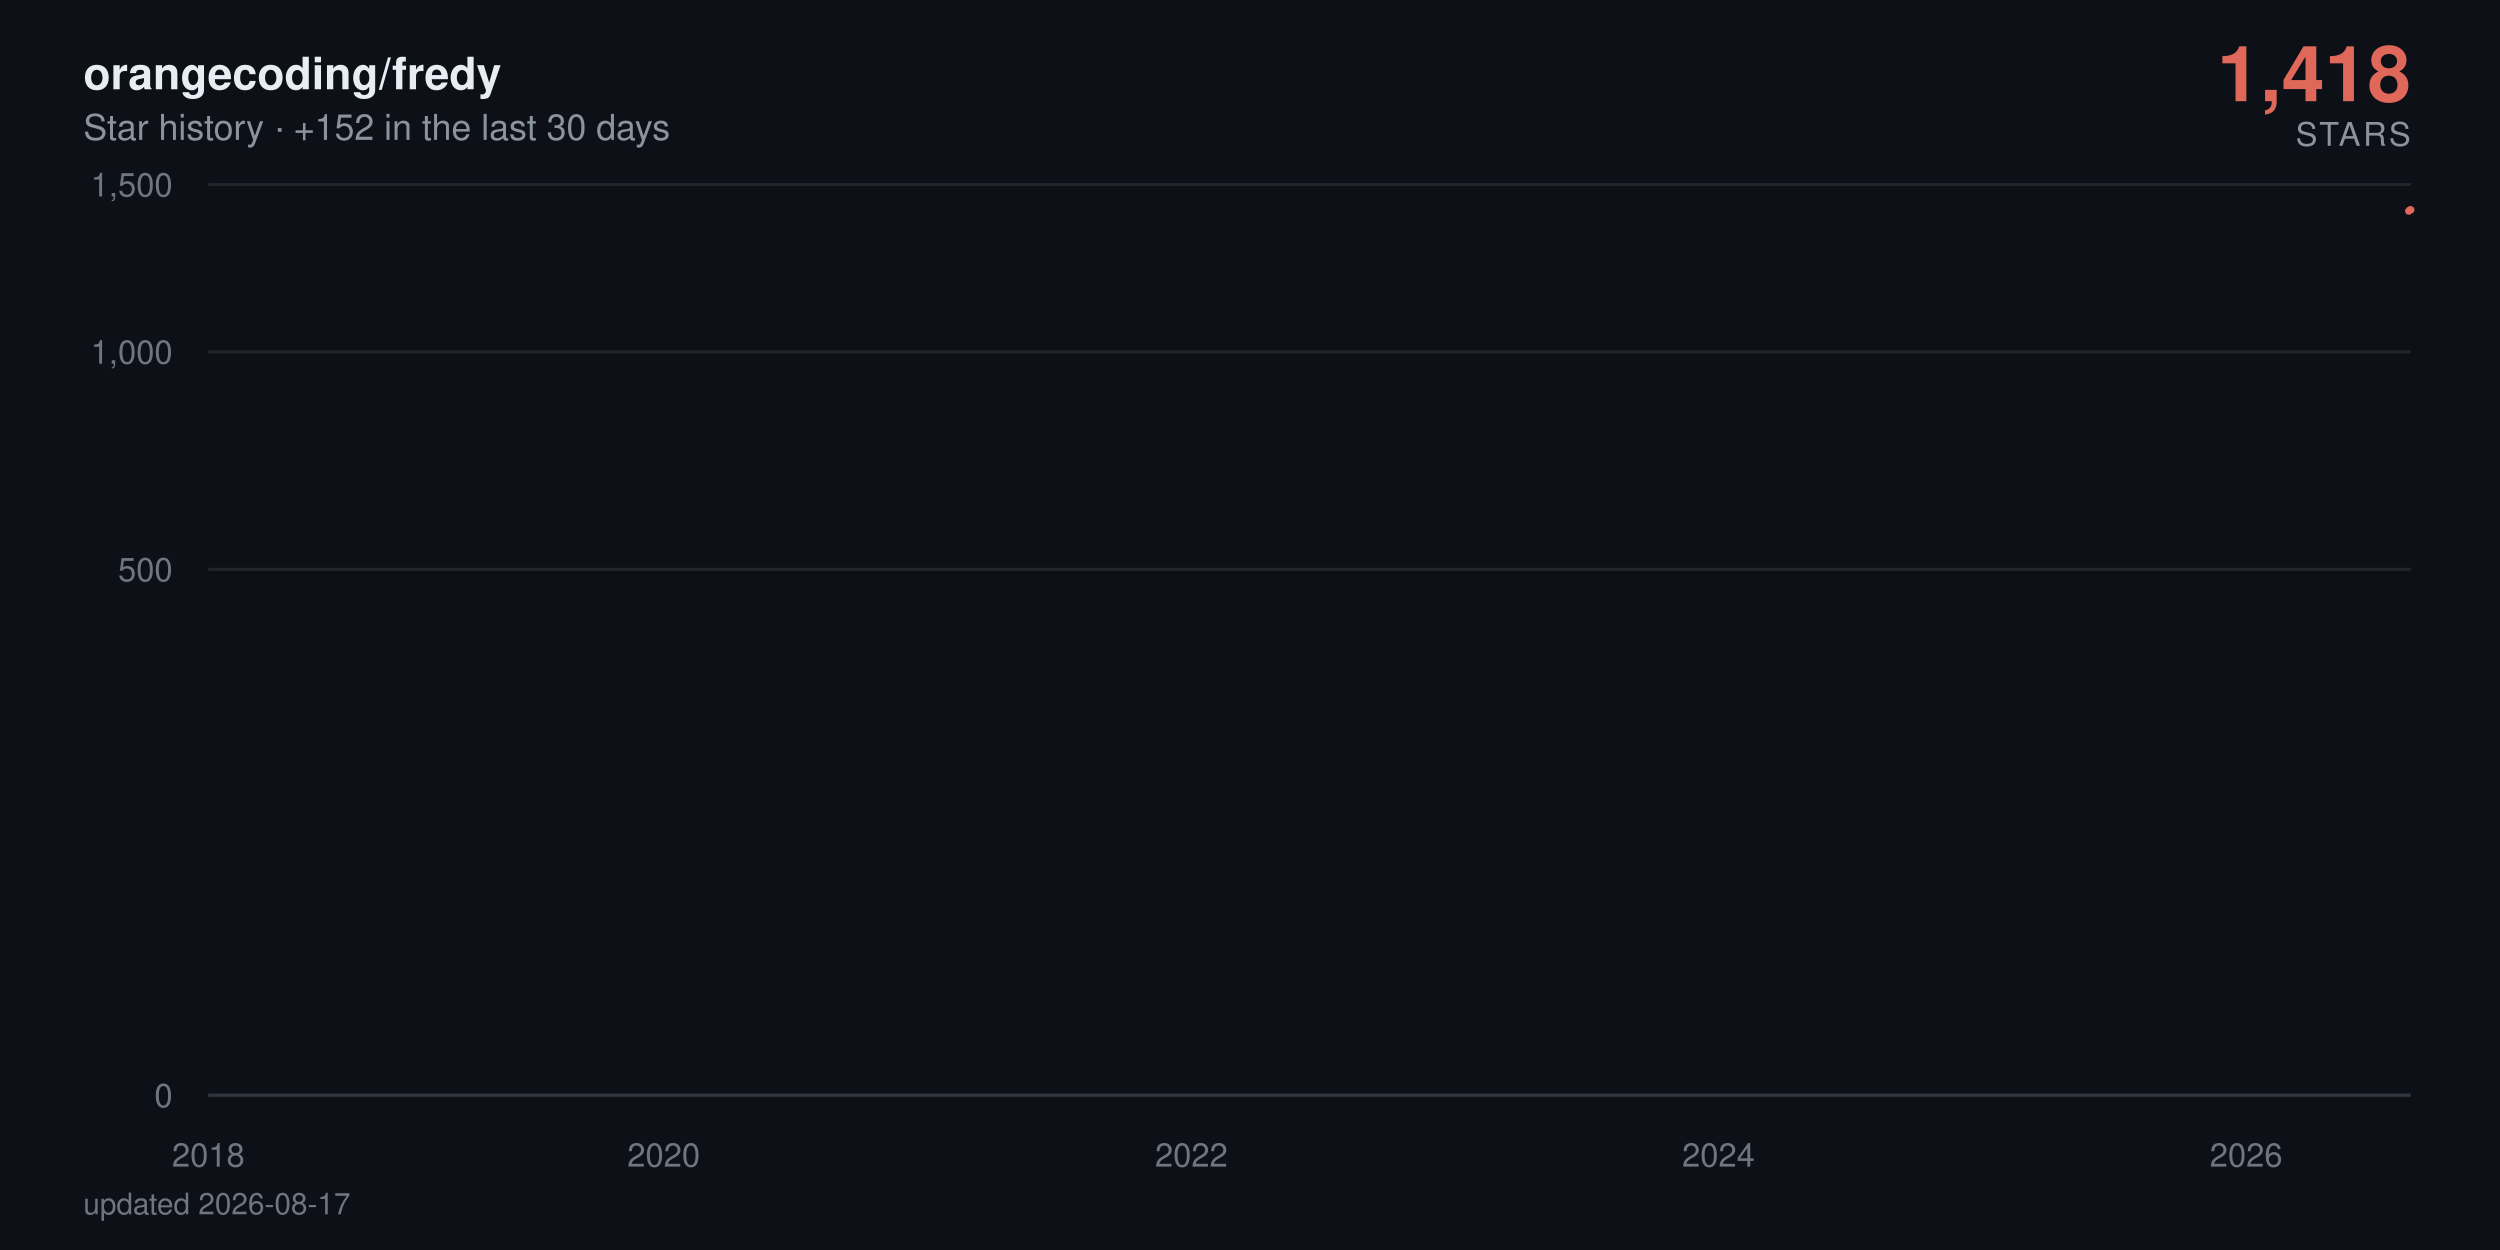
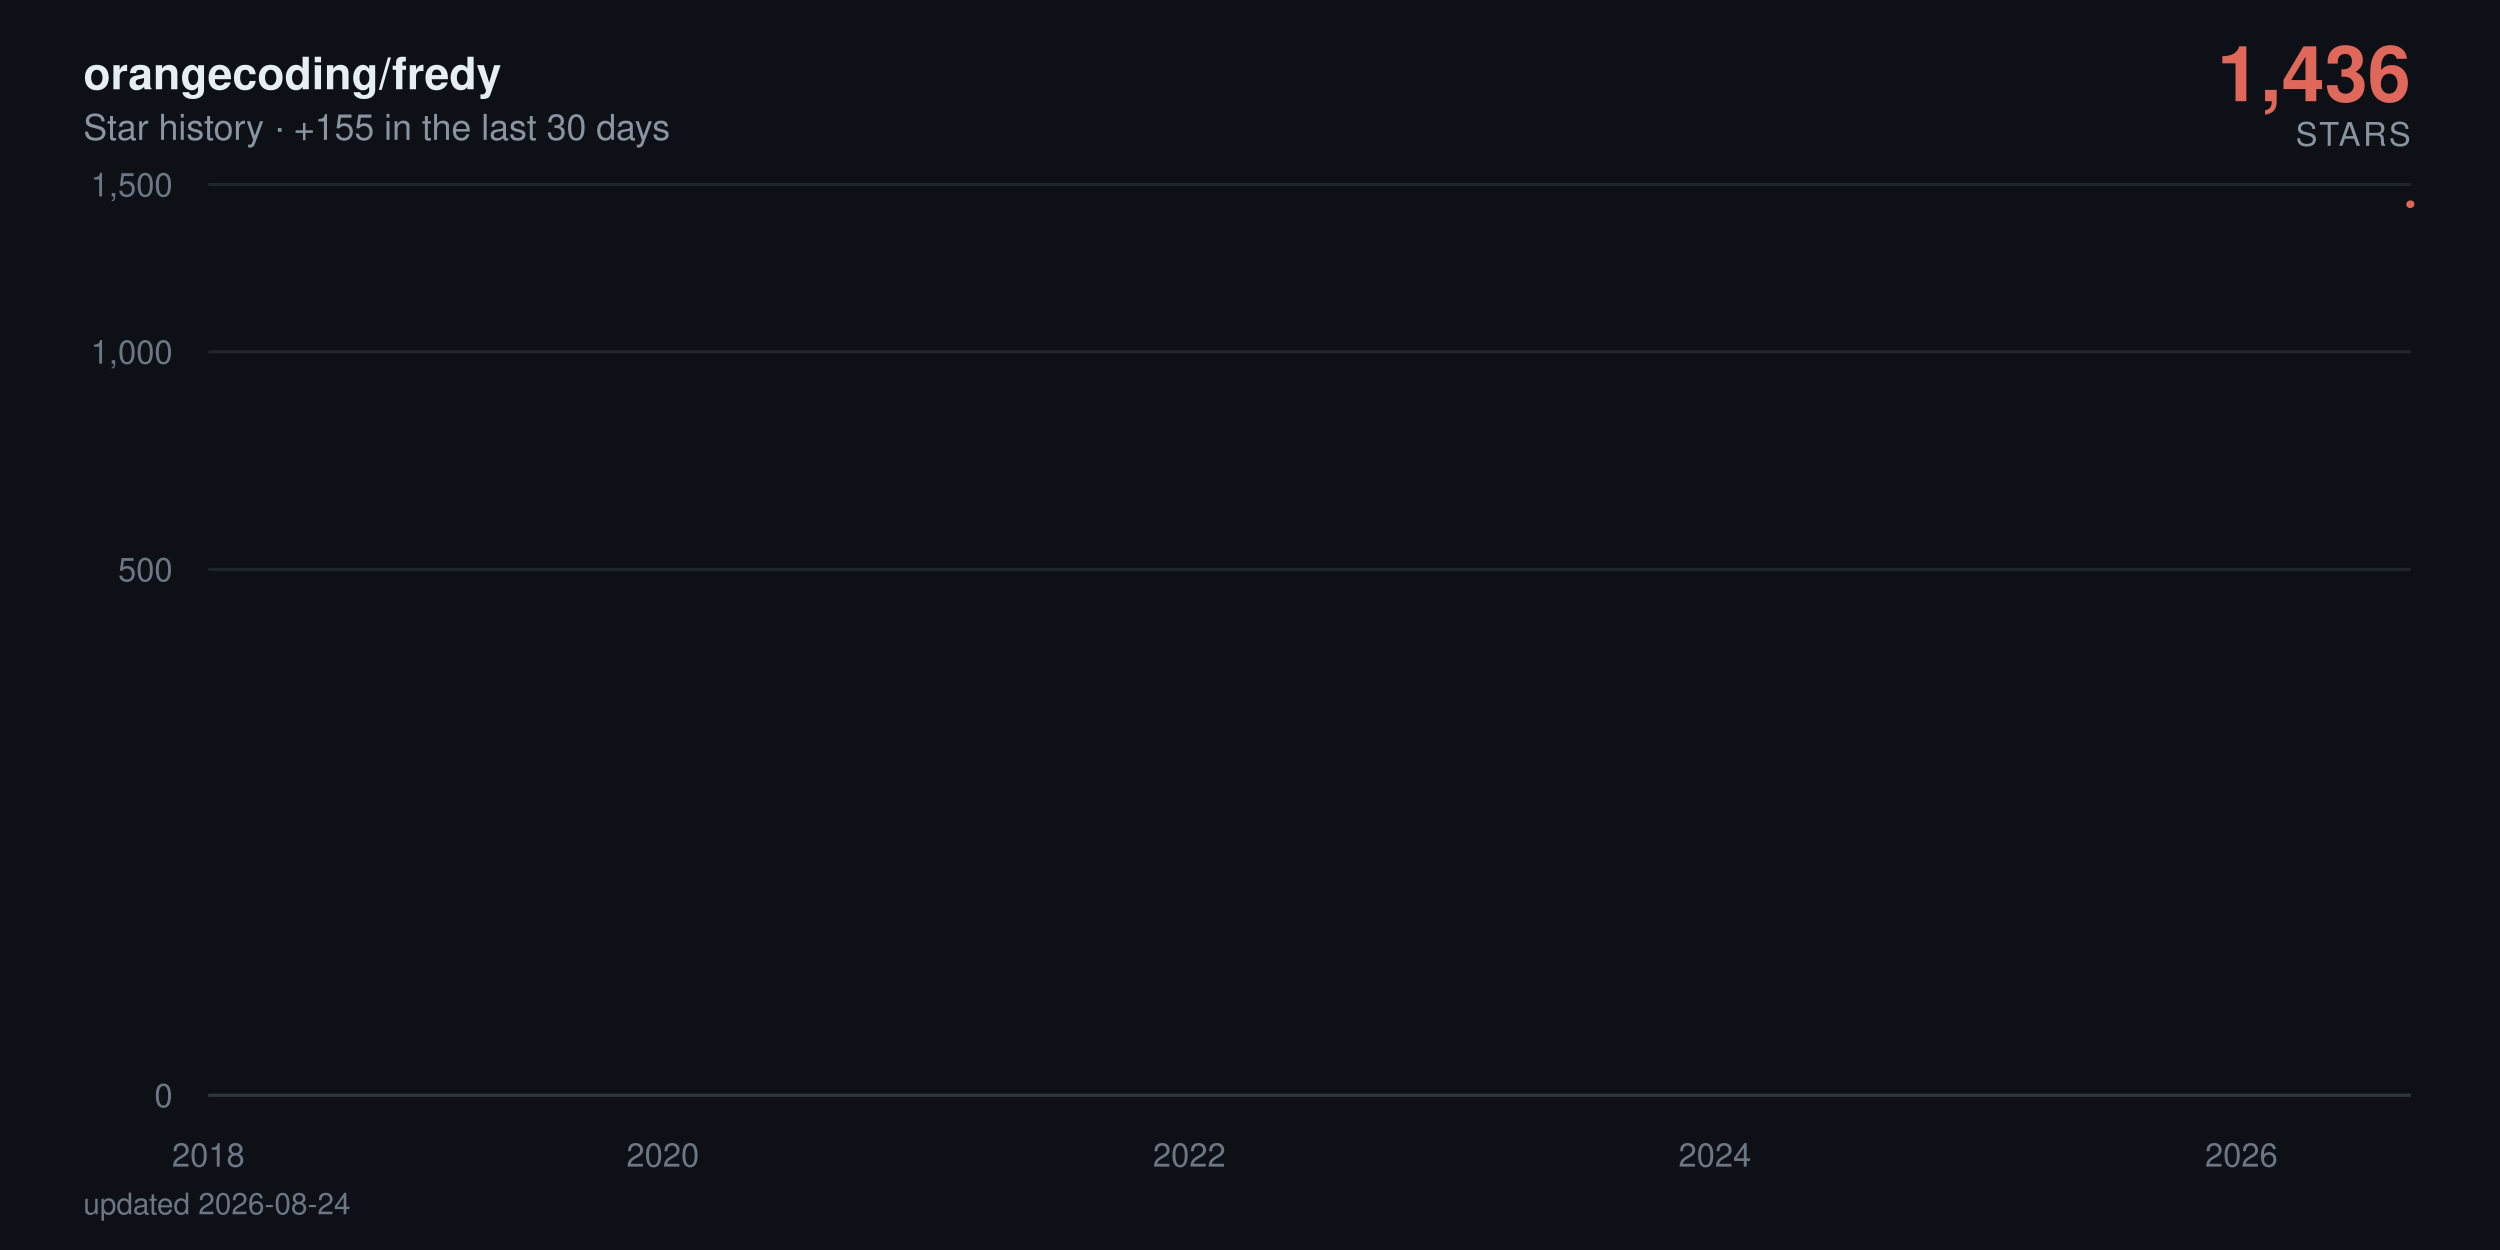
- <svg xmlns="http://www.w3.org/2000/svg" viewBox="0 0 840 420" width="840" height="420" role="img" aria-label="orangecoding/fredy star history: 1,418 stars">
+ <svg xmlns="http://www.w3.org/2000/svg" viewBox="0 0 840 420" width="840" height="420" role="img" aria-label="orangecoding/fredy star history: 1,436 stars">
  <defs>
    <linearGradient id="area" x1="0" y1="0" x2="0" y2="1">
      <stop offset="0%" stop-color="#e0685a" stop-opacity="0.38" />
      <stop offset="100%" stop-color="#e0685a" stop-opacity="0" />
    </linearGradient>
  </defs>
  <style>
    text { font-family: -apple-system, BlinkMacSystemFont, 'Segoe UI', Helvetica, Arial, sans-serif; }
    .tick { fill: #6e7681; font-size: 11px; }
    .title { fill: #e6edf3; font-size: 15px; font-weight: 600; }
    .subtitle { fill: #8b949e; font-size: 12px; }
    .total { fill: #e0685a; font-size: 26px; font-weight: 700; }
    .total-label { fill: #8b949e; font-size: 11px; letter-spacing: 0.08em; }
    .milestone-label { fill: #8b949e; font-size: 10px; font-weight: 600; }
    .footer { fill: #6e7681; font-size: 10px; }

-     .line { stroke-dasharray: 893; stroke-dashoffset: 893; animation: draw 2.4s cubic-bezier(0.22, 0.61, 0.36, 1) forwards; }
+     .line { stroke-dasharray: 894; stroke-dashoffset: 894; animation: draw 2.4s cubic-bezier(0.22, 0.61, 0.36, 1) forwards; }
    .fill { opacity: 0; animation: appear 1.4s ease-out 0.9s forwards; }
    .milestone { opacity: 0; animation: appear 0.6s ease-out 1.9s forwards; }
    .end { opacity: 0; animation: appear 0.5s ease-out 2.3s forwards; }
-     .halo { transform-origin: 810px 70.5px; animation: pulse 2.8s ease-in-out 2.8s infinite; }
+     .halo { transform-origin: 810px 68.6px; animation: pulse 2.8s ease-in-out 2.8s infinite; }

    @keyframes draw { to { stroke-dashoffset: 0; } }
    @keyframes appear { to { opacity: 1; } }
    @keyframes pulse { 0%, 100% { transform: scale(1); opacity: 0.22; } 50% { transform: scale(1.5); opacity: 0.05; } }

    @media (prefers-reduced-motion: reduce) {
      .line { stroke-dashoffset: 0; animation: none; }
      .fill, .milestone, .end { opacity: 1; animation: none; }
      .halo { animation: none; }
    }
  </style>
  <rect width="840" height="420" fill="#0d1117" />
  <text x="28" y="30" class="title">orangecoding/fredy</text>
-   <text x="28" y="47" class="subtitle">Star history · +152 in the last 30 days</text>
-   <text x="810" y="34" text-anchor="end" class="total">1,418</text>
+   <text x="28" y="47" class="subtitle">Star history · +155 in the last 30 days</text>
+   <text x="810" y="34" text-anchor="end" class="total">1,436</text>
  <text x="810" y="49" text-anchor="end" class="total-label">STARS</text>
  <line x1="70" y1="368" x2="810" y2="368" stroke="#21262d" stroke-width="1" />
  <text x="58" y="372" text-anchor="end" class="tick">0</text>
  <line x1="70" y1="191.3" x2="810" y2="191.3" stroke="#21262d" stroke-width="1" />
  <text x="58" y="195.3" text-anchor="end" class="tick">500</text>
  <line x1="70" y1="118.2" x2="810" y2="118.2" stroke="#21262d" stroke-width="1" />
  <text x="58" y="122.2" text-anchor="end" class="tick">1,000</text>
  <line x1="70" y1="62" x2="810" y2="62" stroke="#21262d" stroke-width="1" />
  <text x="58" y="66" text-anchor="end" class="tick">1,500</text>
  <line x1="70" y1="368" x2="810" y2="368" stroke="#30363d" stroke-width="1" />
  <text x="70" y="392" text-anchor="middle" class="tick">2018</text>
-   <text x="223" y="392" text-anchor="middle" class="tick">2020</text>
-   <text x="400.3" y="392" text-anchor="middle" class="tick">2022</text>
-   <text x="577.4" y="392" text-anchor="middle" class="tick">2024</text>
-   <text x="754.7" y="392" text-anchor="middle" class="tick">2026</text>
-   <path class="fill" d="M70,368 70,360.1 L71.7,356.8 L90.1,348.6 L90.4,347.1 L90.6,345.7 L199.5,344.3 L219.2,343 L222.3,340.6 L223.3,339.5 L227.2,338.4 L227.7,337.4 L234.4,336.4 L238.1,335.4 L259.2,334.5 L266.5,333.6 L269.4,332.7 L275.7,331.8 L289.3,330.9 L299.4,330.1 L314.5,329.3 L315,328.5 L326.6,327.7 L327.1,326.9 L331.9,326.2 L343.3,325.5 L343.8,324.7 L344.1,324 L347.2,323.3 L348.4,322.6 L350.6,321.9 L353.3,321.3 L365.9,320.6 L374.6,319.9 L375.6,318 L378.8,317.4 L383.6,316.8 L385.1,315.6 L385.3,315 L386,314.4 L386.8,313.3 L387,312.7 L389.4,312.1 L389.9,311.6 L392.1,311 L393.6,310.5 L394,309.9 L400.3,309.4 L401.6,308.9 L402.3,308.3 L403,307.8 L403.5,307.3 L404,306.8 L405.9,306.3 L406.7,305.3 L406.9,304.8 L407.1,304.3 L410.8,303.8 L411,303.3 L412,302.8 L412.7,302.4 L414.9,301.9 L416.1,301.4 L418,301 L420.7,300.5 L421.2,300 L423.6,299.6 L423.9,298.2 L427.5,297.8 L428.2,297.3 L429.7,296.9 L430.7,296.5 L430.9,296 L433.3,295.6 L434.8,295.2 L435,294.7 L437.5,294.3 L438.9,293.9 L440.4,293 L440.6,292.6 L442.1,292.2 L445,291.8 L447.2,291.4 L448.1,291 L449.1,290.6 L449.3,289.8 L449.8,289.4 L451.5,289 L452.2,288.6 L453.7,288.2 L453.9,287.8 L454.2,287.4 L454.9,287 L455.6,286.7 L457.3,285.9 L457.6,285.1 L458.1,284.8 L458.8,284.4 L459,283.6 L461.7,283.3 L462,282.9 L462.7,282.5 L467.5,281.8 L468.3,281.5 L470.7,281.1 L471.2,280.7 L471.7,280.4 L471.9,280 L474.3,279.7 L478.2,279.3 L478.9,279 L479.2,278.6 L480.6,278.3 L483.1,277.9 L484,277.6 L484.3,277.2 L484.5,276.9 L484.7,276.5 L486,276.2 L487.4,275.9 L489.8,275.5 L490.1,275.2 L491.8,274.8 L492.3,274.5 L495.9,274.2 L499.1,273.9 L499.5,273.5 L501.5,273.2 L501.7,272.9 L502,272.5 L502.5,272.2 L503.7,271.9 L504.4,271.6 L510.5,271.2 L511.9,270.9 L512.6,270.6 L514.1,270.3 L514.3,270 L514.8,269.6 L515.3,269.3 L515.6,269 L517.7,268.7 L518.9,268.4 L523.6,267.7 L533,267.4 L533.7,267.1 L539.6,266.8 L541,266.5 L546.4,266.2 L546.8,265.9 L549,265.6 L549.3,265.3 L551,265 L552.2,264.7 L553.9,264.4 L555.3,264.1 L561.2,263.8 L562.1,263.5 L566.7,263.2 L567.2,262.9 L576.9,262.6 L578.9,262 L579.1,261.7 L581.3,261.4 L581.5,261.1 L585.2,260.8 L585.4,260.5 L585.6,260.2 L587.6,260 L590.3,259.7 L591,259.4 L592.7,259.1 L596.8,258.8 L597.3,258.5 L598.5,258.2 L603.1,258 L603.8,257.4 L607.5,257.1 L609.2,256.5 L609.9,256.3 L614.3,256 L616.2,255.7 L619.4,255.4 L620.8,255.2 L622.5,254.9 L622.8,254.3 L623.2,254.1 L623.5,253.8 L623.7,253.5 L624.2,253.2 L624.5,253 L625.4,252.7 L626.4,252.4 L628.1,252.2 L629.1,251.9 L630.8,251.3 L631.2,251.1 L632.9,250.8 L634.9,250.5 L637.1,250.3 L637.8,250 L638.5,249.8 L640.7,249.5 L643.6,249.2 L645.8,249 L646.5,248.7 L646.8,248.4 L647.3,247.9 L648,247.7 L648.7,247.4 L649.2,247.1 L650.6,246.9 L653.1,246.6 L655.3,246.4 L656.2,246.1 L658.2,245.9 L663,245.6 L664,245.3 L665,245.1 L666.2,244.8 L666.7,244.3 L671.5,244.1 L672.7,243.8 L673.2,243.6 L678.3,243.3 L680.2,243.1 L681,242.8 L685.8,242.6 L686.1,242.3 L687.5,242.1 L688.7,241.6 L692.4,241.3 L693.1,241.1 L696,240.8 L697.2,240.4 L697.5,240.1 L697.7,239.9 L697.9,239.6 L698.7,238.9 L698.9,238.7 L699.2,238.2 L699.4,237.9 L700.1,237.7 L700.6,237.5 L701.8,237.2 L702.1,237 L702.3,236.7 L703,236.5 L704.5,236.3 L706.2,236 L706.7,235.8 L707.2,235.6 L708.1,235.1 L710.1,234.6 L711.3,234.4 L711.8,234.2 L712.3,233.9 L714.7,233.7 L715.4,233.5 L715.7,233 L718.3,232.8 L718.6,232.5 L720.3,232.3 L720.5,232.1 L720.7,231.8 L721.5,231.6 L721.7,231.4 L722.2,231.2 L722.4,230.9 L722.7,230.7 L723.4,230.2 L723.7,229.8 L723.9,229.6 L724.4,229.1 L724.6,228.7 L725.6,228.4 L725.8,228 L726.1,227.6 L726.8,227.3 L727.1,227.1 L727.3,226.9 L727.8,226.7 L728.5,224.9 L728.7,224.5 L729.2,223.8 L729.5,223.6 L730.7,223.4 L730.9,223.2 L731.2,222.7 L731.4,222.3 L731.7,222.1 L731.9,221.5 L732.1,221.2 L732.4,221 L732.9,220.8 L733.1,220.6 L735.1,220.4 L735.5,219.3 L735.8,219.1 L736,218.9 L736.3,218.7 L736.5,218.3 L737.2,217.9 L737.5,217.3 L737.7,216.8 L738.2,216.6 L738.7,216.2 L738.9,215.8 L739.2,215.6 L739.9,215 L740.4,214.4 L740.6,214.2 L741.1,214 L741.6,213.8 L742.1,213.4 L742.3,213.2 L742.6,213 L742.8,212.6 L743.5,212.4 L743.8,212.2 L744,212 L744.3,211.6 L744.5,211.4 L745.7,211.2 L746.5,211 L746.9,210.8 L747.2,210.6 L747.4,210.2 L747.7,209.6 L748.9,209.4 L749.1,209.2 L749.4,208.6 L749.6,208.2 L750.1,208 L751.3,207.8 L753.2,207.2 L753.7,207 L754.2,206.9 L754.5,206.3 L754.7,205.7 L754.9,204.9 L755.2,204.7 L755.7,203.8 L755.9,203.2 L756.2,202.8 L756.4,201.9 L757.4,201.7 L757.9,201.5 L758.3,201.3 L758.6,201.1 L758.8,201 L759.1,200.8 L759.3,200.2 L759.6,199.8 L759.8,199.7 L760.3,198.9 L760.8,198.7 L761,198.2 L761.2,198 L761.7,197.8 L762,197.4 L762.2,197.1 L762.5,196.9 L762.7,196.2 L762.9,195.1 L763.2,194.5 L763.4,194.2 L763.7,194 L763.9,193.8 L764.2,193.6 L764.4,193.1 L764.6,192.7 L764.9,192.4 L765.1,192 L765.6,191.7 L765.9,191 L766.3,190.6 L766.6,190.4 L766.8,190.1 L767.1,189.9 L767.3,189.4 L767.8,189.2 L768,189 L768.3,188.9 L769,188.5 L769.3,188 L769.5,187.8 L769.7,187.5 L770,187.1 L770.2,187 L770.5,186.6 L770.7,185.4 L771,184.9 L771.2,184.7 L771.4,184.6 L771.7,184.1 L771.9,183.9 L772.2,183.7 L772.6,183.6 L773.1,183 L773.4,182.5 L773.6,182 L774.1,181.5 L774.3,181.2 L774.6,181 L774.8,180.5 L775.1,180.4 L775.6,180 L775.8,179.5 L776,179 L776.3,178.9 L776.5,178.2 L776.8,178 L777.3,177.9 L777.5,177.7 L777.7,177.6 L778,177.4 L778.5,177.2 L778.7,176.7 L779,176.6 L779.2,176.4 L779.4,176.3 L779.9,176.1 L780.9,175.9 L781.1,175.6 L781.9,174.8 L782.1,174.3 L782.6,174 L782.8,173.8 L783.6,173.7 L783.8,173.5 L784.3,173.2 L784.5,172.9 L784.8,172.7 L785,172.5 L785.3,171.9 L786.2,171.7 L786.5,171.4 L787,171.1 L787.2,171 L787.4,170.8 L788.2,170.6 L788.7,170.5 L788.9,170.2 L789.1,169.8 L789.4,169.7 L789.6,169.5 L789.9,169.4 L790.1,169.2 L790.4,169.1 L790.6,168.9 L790.8,168.7 L791.1,146.9 L791.3,116.8 L791.6,111.7 L791.8,107.9 L792.1,106.1 L792.3,104.4 L792.5,104.1 L792.8,103.3 L793,102.6 L793.3,101.9 L793.5,101.4 L794,101.1 L794.2,100.8 L794.5,100 L794.7,97.2 L795,96.6 L795.2,95.7 L795.4,95.6 L795.7,95.4 L795.9,94.9 L796.2,94.5 L796.4,94.1 L796.7,93.5 L797.1,92.9 L797.4,92.7 L797.6,92.5 L797.9,92.3 L798.1,91.6 L798.4,91.2 L798.6,90.9 L798.8,90.8 L799.1,90.3 L799.3,90.1 L799.6,89.8 L799.8,88.9 L800.1,88.7 L800.3,88.4 L800.5,88.2 L800.8,88.1 L801.3,87.9 L801.8,87.5 L802,87.3 L802.5,87.2 L802.7,86.9 L803,86.8 L803.2,86.3 L803.5,86.1 L803.7,85.8 L803.9,85.6 L804.2,85.2 L804.4,85.1 L804.7,84.1 L804.9,77.9 L805.1,75.8 L805.4,75.3 L805.6,74.7 L805.9,74.4 L806.1,74 L806.4,73.5 L806.6,73.3 L807.1,73.2 L807.3,73.1 L807.6,73 L807.8,72.7 L808.1,72.4 L808.3,72.3 L808.5,71.8 L808.8,71.7 L809,71.1 L809.3,71 L809.5,70.7 L809.8,70.5 L810,70.5 L810,368 Z" fill="url(#area)" />
-   <path class="line" d="M70,360.1 L71.7,356.8 L90.1,348.6 L90.4,347.1 L90.6,345.7 L199.5,344.3 L219.2,343 L222.3,340.6 L223.3,339.5 L227.2,338.4 L227.7,337.4 L234.4,336.4 L238.1,335.4 L259.2,334.5 L266.5,333.6 L269.4,332.7 L275.7,331.8 L289.3,330.9 L299.4,330.1 L314.5,329.3 L315,328.5 L326.6,327.7 L327.1,326.9 L331.9,326.2 L343.3,325.5 L343.8,324.7 L344.1,324 L347.2,323.3 L348.4,322.6 L350.6,321.9 L353.3,321.3 L365.9,320.6 L374.6,319.9 L375.6,318 L378.8,317.4 L383.6,316.8 L385.1,315.6 L385.3,315 L386,314.4 L386.8,313.3 L387,312.7 L389.4,312.1 L389.9,311.6 L392.1,311 L393.6,310.5 L394,309.9 L400.3,309.4 L401.6,308.9 L402.3,308.3 L403,307.8 L403.5,307.3 L404,306.8 L405.9,306.3 L406.7,305.3 L406.9,304.8 L407.1,304.3 L410.8,303.8 L411,303.3 L412,302.8 L412.7,302.4 L414.9,301.9 L416.1,301.4 L418,301 L420.7,300.5 L421.2,300 L423.6,299.6 L423.9,298.2 L427.5,297.8 L428.2,297.3 L429.7,296.9 L430.7,296.5 L430.9,296 L433.3,295.6 L434.8,295.2 L435,294.7 L437.5,294.3 L438.9,293.9 L440.4,293 L440.6,292.6 L442.1,292.2 L445,291.8 L447.2,291.4 L448.1,291 L449.1,290.6 L449.3,289.8 L449.8,289.4 L451.5,289 L452.2,288.6 L453.7,288.2 L453.9,287.8 L454.2,287.4 L454.9,287 L455.6,286.7 L457.3,285.9 L457.6,285.1 L458.1,284.8 L458.8,284.4 L459,283.6 L461.7,283.3 L462,282.9 L462.7,282.5 L467.5,281.8 L468.3,281.5 L470.7,281.1 L471.2,280.7 L471.7,280.4 L471.9,280 L474.3,279.7 L478.2,279.3 L478.9,279 L479.2,278.6 L480.6,278.3 L483.1,277.9 L484,277.6 L484.3,277.2 L484.5,276.9 L484.7,276.5 L486,276.2 L487.4,275.9 L489.8,275.5 L490.1,275.2 L491.8,274.8 L492.3,274.5 L495.9,274.2 L499.1,273.9 L499.5,273.5 L501.5,273.2 L501.7,272.9 L502,272.5 L502.5,272.2 L503.7,271.9 L504.4,271.6 L510.5,271.2 L511.9,270.9 L512.6,270.6 L514.1,270.3 L514.3,270 L514.8,269.6 L515.3,269.3 L515.6,269 L517.7,268.7 L518.9,268.4 L523.6,267.7 L533,267.4 L533.7,267.1 L539.6,266.8 L541,266.5 L546.4,266.2 L546.8,265.9 L549,265.6 L549.3,265.3 L551,265 L552.2,264.7 L553.9,264.4 L555.3,264.1 L561.2,263.8 L562.1,263.5 L566.7,263.2 L567.2,262.9 L576.9,262.6 L578.9,262 L579.1,261.7 L581.3,261.4 L581.5,261.1 L585.2,260.8 L585.4,260.5 L585.6,260.2 L587.6,260 L590.3,259.7 L591,259.4 L592.7,259.1 L596.8,258.8 L597.3,258.5 L598.5,258.2 L603.1,258 L603.8,257.4 L607.5,257.1 L609.2,256.5 L609.9,256.3 L614.3,256 L616.2,255.7 L619.4,255.4 L620.8,255.2 L622.5,254.9 L622.8,254.3 L623.2,254.1 L623.5,253.8 L623.7,253.5 L624.2,253.2 L624.5,253 L625.4,252.7 L626.4,252.4 L628.1,252.2 L629.1,251.9 L630.8,251.3 L631.2,251.1 L632.9,250.8 L634.9,250.5 L637.1,250.3 L637.8,250 L638.5,249.8 L640.7,249.5 L643.6,249.2 L645.8,249 L646.5,248.7 L646.8,248.4 L647.3,247.9 L648,247.7 L648.7,247.4 L649.2,247.1 L650.6,246.9 L653.1,246.6 L655.3,246.4 L656.2,246.1 L658.2,245.9 L663,245.6 L664,245.3 L665,245.1 L666.2,244.8 L666.7,244.3 L671.5,244.1 L672.7,243.8 L673.2,243.6 L678.3,243.3 L680.2,243.1 L681,242.8 L685.8,242.6 L686.1,242.3 L687.5,242.1 L688.7,241.6 L692.4,241.3 L693.1,241.1 L696,240.8 L697.2,240.4 L697.5,240.1 L697.7,239.9 L697.9,239.6 L698.7,238.9 L698.9,238.7 L699.2,238.2 L699.4,237.9 L700.1,237.7 L700.6,237.5 L701.8,237.2 L702.1,237 L702.3,236.7 L703,236.5 L704.5,236.3 L706.2,236 L706.7,235.8 L707.2,235.6 L708.1,235.1 L710.1,234.6 L711.3,234.4 L711.8,234.2 L712.3,233.9 L714.7,233.7 L715.4,233.5 L715.7,233 L718.3,232.8 L718.6,232.5 L720.3,232.3 L720.5,232.1 L720.7,231.8 L721.5,231.6 L721.7,231.4 L722.2,231.2 L722.4,230.9 L722.7,230.7 L723.4,230.2 L723.7,229.8 L723.9,229.6 L724.4,229.1 L724.6,228.7 L725.6,228.4 L725.8,228 L726.1,227.6 L726.8,227.3 L727.1,227.1 L727.3,226.9 L727.8,226.7 L728.5,224.9 L728.7,224.5 L729.2,223.8 L729.5,223.6 L730.7,223.4 L730.9,223.2 L731.2,222.7 L731.4,222.3 L731.7,222.1 L731.9,221.5 L732.1,221.2 L732.4,221 L732.9,220.8 L733.1,220.6 L735.1,220.4 L735.5,219.3 L735.8,219.1 L736,218.9 L736.3,218.7 L736.5,218.3 L737.2,217.9 L737.5,217.3 L737.7,216.8 L738.2,216.6 L738.7,216.2 L738.9,215.8 L739.2,215.6 L739.9,215 L740.4,214.4 L740.6,214.2 L741.1,214 L741.6,213.8 L742.1,213.4 L742.3,213.2 L742.6,213 L742.8,212.6 L743.5,212.4 L743.8,212.2 L744,212 L744.3,211.6 L744.5,211.4 L745.7,211.2 L746.5,211 L746.9,210.8 L747.2,210.6 L747.4,210.2 L747.7,209.6 L748.9,209.4 L749.1,209.2 L749.4,208.6 L749.6,208.2 L750.1,208 L751.3,207.8 L753.2,207.2 L753.7,207 L754.2,206.9 L754.5,206.3 L754.7,205.7 L754.9,204.9 L755.2,204.7 L755.7,203.8 L755.9,203.2 L756.2,202.8 L756.4,201.9 L757.4,201.7 L757.9,201.5 L758.3,201.3 L758.6,201.1 L758.8,201 L759.1,200.8 L759.3,200.2 L759.6,199.8 L759.8,199.7 L760.3,198.9 L760.8,198.7 L761,198.2 L761.2,198 L761.7,197.8 L762,197.4 L762.2,197.1 L762.5,196.9 L762.7,196.2 L762.9,195.1 L763.2,194.5 L763.4,194.2 L763.7,194 L763.9,193.8 L764.2,193.6 L764.4,193.1 L764.6,192.7 L764.9,192.4 L765.1,192 L765.6,191.7 L765.9,191 L766.3,190.6 L766.6,190.4 L766.8,190.1 L767.1,189.9 L767.3,189.4 L767.8,189.2 L768,189 L768.3,188.9 L769,188.5 L769.3,188 L769.5,187.8 L769.7,187.5 L770,187.1 L770.2,187 L770.5,186.6 L770.7,185.4 L771,184.9 L771.2,184.7 L771.4,184.6 L771.7,184.1 L771.9,183.9 L772.2,183.7 L772.6,183.6 L773.1,183 L773.4,182.5 L773.6,182 L774.1,181.5 L774.3,181.2 L774.6,181 L774.8,180.5 L775.1,180.4 L775.6,180 L775.8,179.5 L776,179 L776.3,178.9 L776.5,178.2 L776.8,178 L777.3,177.9 L777.5,177.7 L777.7,177.6 L778,177.4 L778.5,177.2 L778.7,176.7 L779,176.6 L779.2,176.4 L779.4,176.3 L779.9,176.1 L780.9,175.9 L781.1,175.6 L781.9,174.8 L782.1,174.3 L782.6,174 L782.8,173.8 L783.6,173.7 L783.8,173.5 L784.3,173.2 L784.5,172.9 L784.8,172.7 L785,172.5 L785.3,171.9 L786.2,171.7 L786.5,171.4 L787,171.1 L787.2,171 L787.4,170.8 L788.2,170.6 L788.7,170.5 L788.9,170.2 L789.1,169.8 L789.4,169.7 L789.6,169.5 L789.9,169.4 L790.1,169.2 L790.4,169.1 L790.6,168.9 L790.8,168.7 L791.1,146.9 L791.3,116.8 L791.6,111.7 L791.8,107.9 L792.1,106.1 L792.3,104.4 L792.5,104.1 L792.8,103.3 L793,102.6 L793.3,101.9 L793.5,101.4 L794,101.1 L794.2,100.8 L794.5,100 L794.7,97.2 L795,96.6 L795.2,95.7 L795.4,95.6 L795.7,95.4 L795.9,94.9 L796.2,94.5 L796.4,94.1 L796.7,93.5 L797.1,92.9 L797.4,92.7 L797.6,92.5 L797.9,92.3 L798.1,91.6 L798.4,91.2 L798.6,90.9 L798.8,90.8 L799.1,90.3 L799.3,90.1 L799.6,89.8 L799.8,88.9 L800.1,88.7 L800.3,88.4 L800.5,88.2 L800.8,88.1 L801.3,87.9 L801.8,87.5 L802,87.3 L802.5,87.2 L802.7,86.9 L803,86.8 L803.2,86.3 L803.5,86.1 L803.7,85.8 L803.9,85.6 L804.2,85.2 L804.4,85.1 L804.7,84.1 L804.9,77.9 L805.1,75.8 L805.4,75.3 L805.6,74.7 L805.9,74.4 L806.1,74 L806.4,73.5 L806.6,73.3 L807.1,73.2 L807.3,73.1 L807.6,73 L807.8,72.7 L808.1,72.4 L808.3,72.3 L808.5,71.8 L808.8,71.7 L809,71.1 L809.3,71 L809.5,70.7 L809.8,70.5 L810,70.5" fill="none" stroke="#e0685a" stroke-width="2.5" stroke-linecap="round" stroke-linejoin="round" />
+   <text x="222.7" y="392" text-anchor="middle" class="tick">2020</text>
+   <text x="399.6" y="392" text-anchor="middle" class="tick">2022</text>
+   <text x="576.2" y="392" text-anchor="middle" class="tick">2024</text>
+   <text x="753.1" y="392" text-anchor="middle" class="tick">2026</text>
+   <path class="fill" d="M70,368 70,360.1 L71.7,356.8 L90.1,348.6 L90.3,347.1 L90.6,345.7 L199.2,344.3 L218.8,343 L222,340.6 L222.9,339.5 L226.8,338.4 L227.3,337.4 L234.1,336.4 L237.7,335.4 L258.8,334.5 L266,333.6 L268.9,332.7 L275.2,331.8 L288.8,330.9 L298.9,330.1 L313.9,329.3 L314.4,328.5 L326,327.7 L326.5,326.9 L331.3,326.2 L342.7,325.5 L343.2,324.7 L343.4,324 L346.6,323.3 L347.8,322.6 L350,321.9 L352.6,321.3 L365.2,320.6 L373.9,319.9 L374.9,318 L378.1,317.4 L382.9,316.8 L384.3,315.6 L384.6,315 L385.3,314.4 L386,313.3 L386.3,312.7 L388.7,312.1 L389.2,311.6 L391.4,311 L392.8,310.5 L393.3,309.9 L399.6,309.4 L400.8,308.9 L401.5,308.3 L402.2,307.8 L402.7,307.3 L403.2,306.8 L405.2,306.3 L405.9,305.3 L406.1,304.8 L406.4,304.3 L410,303.8 L410.2,303.3 L411.2,302.8 L411.9,302.4 L414.1,301.9 L415.3,301.4 L417.3,301 L419.9,300.5 L420.4,300 L422.8,299.6 L423.1,298.2 L426.7,297.8 L427.4,297.3 L428.9,296.9 L429.8,296.5 L430.1,296 L432.5,295.6 L434,295.2 L434.2,294.7 L436.6,294.3 L438.1,293.9 L439.5,293 L439.8,292.6 L441.2,292.2 L444.1,291.8 L446.3,291.4 L447.3,291 L448.2,290.6 L448.5,289.8 L449,289.4 L450.6,289 L451.4,288.6 L452.8,288.2 L453.1,287.8 L453.3,287.4 L454,287 L454.8,286.7 L456.5,285.9 L456.7,285.1 L457.2,284.8 L457.9,284.4 L458.1,283.6 L460.8,283.3 L461.1,282.9 L461.8,282.5 L466.6,281.8 L467.3,281.5 L469.8,281.1 L470.2,280.7 L470.7,280.4 L471,280 L473.4,279.7 L477.3,279.3 L478,279 L478.2,278.6 L479.7,278.3 L482.1,277.9 L483.1,277.6 L483.3,277.2 L483.6,276.9 L483.8,276.5 L485,276.2 L486.5,275.9 L488.9,275.5 L489.1,275.2 L490.8,274.8 L491.3,274.5 L494.9,274.2 L498.1,273.9 L498.6,273.5 L500.5,273.2 L500.7,272.9 L501,272.5 L501.5,272.2 L502.7,271.9 L503.4,271.6 L509.5,271.2 L510.9,270.9 L511.6,270.6 L513.1,270.3 L513.3,270 L513.8,269.6 L514.3,269.3 L514.5,269 L516.7,268.7 L517.9,268.4 L522.5,267.7 L532,267.4 L532.7,267.1 L538.5,266.8 L539.9,266.5 L545.3,266.2 L545.7,265.9 L547.9,265.6 L548.2,265.3 L549.9,265 L551.1,264.7 L552.8,264.4 L554.2,264.1 L560,263.8 L561,263.5 L565.6,263.2 L566.1,262.9 L575.8,262.6 L577.7,262 L577.9,261.7 L580.1,261.4 L580.4,261.1 L584,260.8 L584.2,260.5 L584.5,260.2 L586.4,260 L589.1,259.7 L589.8,259.4 L591.5,259.1 L595.6,258.8 L596.1,258.5 L597.3,258.2 L601.9,258 L602.6,257.4 L606.2,257.1 L607.9,256.5 L608.7,256.3 L613,256 L615,255.7 L618.1,255.4 L619.6,255.2 L621.2,254.9 L621.5,254.3 L622,254.1 L622.2,253.8 L622.5,253.5 L622.9,253.2 L623.2,253 L624.2,252.7 L625.1,252.4 L626.8,252.2 L627.8,251.9 L629.5,251.3 L630,251.1 L631.7,250.8 L633.6,250.5 L635.8,250.3 L636.5,250 L637.2,249.8 L639.4,249.5 L642.3,249.2 L644.5,249 L645.2,248.7 L645.4,248.4 L645.9,247.9 L646.7,247.7 L647.4,247.4 L647.9,247.1 L649.3,246.9 L651.7,246.6 L653.9,246.4 L654.9,246.1 L656.8,245.9 L661.7,245.6 L662.6,245.3 L663.6,245.1 L664.8,244.8 L665.3,244.3 L670.1,244.1 L671.3,243.8 L671.8,243.6 L676.9,243.3 L678.8,243.1 L679.6,242.8 L684.4,242.6 L684.7,242.3 L686.1,242.1 L687.3,241.6 L690.9,241.3 L691.7,241.1 L694.6,240.8 L695.8,240.4 L696,240.1 L696.3,239.9 L696.5,239.6 L697.2,238.9 L697.5,238.7 L697.7,238.2 L698,237.9 L698.7,237.7 L699.2,237.5 L700.4,237.2 L700.6,237 L700.9,236.7 L701.6,236.5 L703,236.3 L704.7,236 L705.2,235.8 L705.7,235.6 L706.7,235.1 L708.6,234.6 L709.8,234.4 L710.3,234.2 L710.8,233.9 L713.2,233.7 L713.9,233.5 L714.2,233 L716.8,232.8 L717.1,232.5 L718.8,232.3 L719,232.1 L719.3,231.8 L720,231.6 L720.2,231.4 L720.7,231.2 L720.9,230.9 L721.2,230.7 L721.9,230.2 L722.2,229.8 L722.4,229.6 L722.9,229.1 L723.1,228.7 L724.1,228.4 L724.3,228 L724.6,227.6 L725.3,227.3 L725.5,227.1 L725.8,226.9 L726.3,226.7 L727,224.9 L727.2,224.5 L727.7,223.8 L728,223.6 L729.2,223.4 L729.4,223.2 L729.7,222.7 L729.9,222.3 L730.1,222.1 L730.4,221.5 L730.6,221.2 L730.9,221 L731.4,220.8 L731.6,220.6 L733.5,220.4 L734,219.6 L734.3,219.3 L734.5,219.1 L734.7,218.9 L735,218.5 L735.7,218.1 L736,217.5 L736.2,217.1 L736.7,216.8 L737.2,216.4 L737.4,216 L737.6,215.8 L738.4,215.2 L738.9,214.6 L739.1,214.4 L739.6,214.2 L740.1,214 L740.5,213.6 L740.8,213.4 L741,213.2 L741.3,212.8 L742,212.6 L742.2,212.4 L742.5,212.2 L742.7,211.8 L743,211.6 L744.2,211.4 L744.9,211.2 L745.4,211 L745.6,210.8 L745.9,210.4 L746.1,209.8 L747.3,209.6 L747.6,209.4 L747.8,208.8 L748.1,208.4 L748.5,208.2 L749.7,208 L751.7,207.4 L752.2,207.2 L752.6,207 L752.9,206.5 L753.1,205.9 L753.4,205.1 L753.6,204.9 L754.1,204 L754.3,203.4 L754.6,203 L754.8,202.1 L755.8,201.9 L756.3,201.7 L756.8,201.5 L757,201.3 L757.2,201.1 L757.5,201 L757.7,200.4 L758,200 L758.2,199.8 L758.7,199.1 L759.2,198.9 L759.4,198.4 L759.7,198.2 L760.2,198 L760.4,197.6 L760.6,197.3 L760.9,197.1 L761.1,196.3 L761.4,195.3 L761.6,194.7 L761.8,194.4 L762.1,194.2 L762.3,194 L762.6,193.8 L762.8,193.3 L763.1,192.9 L763.3,192.6 L763.5,192.2 L764,191.9 L764.3,191.2 L764.7,190.8 L765,190.6 L765.2,190.3 L765.5,190.1 L765.7,189.6 L766.2,189.4 L766.4,189.2 L766.7,189 L767.4,188.7 L767.7,188.2 L767.9,188 L768.1,187.7 L768.4,187.3 L768.6,187.1 L768.9,186.8 L769.1,185.6 L769.3,185.1 L769.6,184.9 L769.8,184.7 L770.1,184.2 L770.3,184.1 L770.6,183.9 L771,183.7 L771.5,183.2 L771.8,182.7 L772,182.2 L772.5,181.7 L772.7,181.4 L773,181.2 L773.2,180.7 L773.5,180.5 L773.9,180.2 L774.2,179.7 L774.4,179.2 L774.7,179 L774.9,178.4 L775.2,178.2 L775.6,178 L775.9,177.9 L776.1,177.7 L776.4,177.6 L776.8,177.4 L777.1,176.9 L777.3,176.7 L777.6,176.6 L777.8,176.4 L778.3,176.3 L779.3,176.1 L779.5,175.8 L780.2,175 L780.5,174.5 L781,174.1 L781.2,174 L781.9,173.8 L782.2,173.7 L782.7,173.3 L782.9,173 L783.1,172.9 L783.4,172.7 L783.6,172.1 L784.6,171.9 L784.8,171.6 L785.3,171.3 L785.6,171.1 L785.8,171 L786.5,170.8 L787,170.6 L787.3,170.3 L787.5,170 L787.7,169.8 L788,169.7 L788.2,169.5 L788.5,169.4 L788.7,169.2 L788.9,169.1 L789.2,168.9 L789.4,147.1 L789.7,116.9 L789.9,111.9 L790.2,108 L790.4,106.2 L790.6,104.5 L790.9,104.2 L791.1,103.5 L791.4,102.8 L791.6,102.1 L791.9,101.5 L792.3,101.2 L792.6,100.9 L792.8,100.1 L793.1,97.3 L793.3,96.7 L793.5,95.8 L793.8,95.7 L794,95.6 L794.3,95 L794.5,94.6 L794.8,94.2 L795,93.6 L795.5,93.1 L795.7,92.8 L796,92.6 L796.2,92.4 L796.4,91.7 L796.7,91.4 L796.9,91 L797.2,90.9 L797.4,90.5 L797.7,90.2 L797.9,89.9 L798.1,89 L798.4,88.8 L798.6,88.5 L798.9,88.3 L799.1,88.2 L799.6,88 L800.1,87.7 L800.3,87.4 L800.8,87.3 L801,87 L801.3,86.9 L801.5,86.4 L801.8,86.2 L802,85.9 L802.3,85.7 L802.5,85.3 L802.7,85.2 L803,84.2 L803.2,78 L803.5,75.9 L803.7,75.5 L804,74.8 L804.2,74.5 L804.4,74.1 L804.7,73.6 L804.9,73.4 L805.4,73.3 L805.6,73.2 L805.9,73.1 L806.1,72.8 L806.4,72.5 L806.6,72.4 L806.9,72 L807.1,71.8 L807.3,71.2 L807.6,71.1 L807.8,70.7 L808.1,70.6 L808.3,70.5 L808.5,69.9 L808.8,69.4 L809,69.3 L809.3,69.1 L809.5,68.8 L809.8,68.6 L810,68.6 L810,368 Z" fill="url(#area)" />
+   <path class="line" d="M70,360.1 L71.7,356.8 L90.1,348.6 L90.3,347.1 L90.6,345.7 L199.2,344.3 L218.8,343 L222,340.6 L222.9,339.5 L226.8,338.4 L227.3,337.4 L234.1,336.4 L237.7,335.4 L258.8,334.5 L266,333.6 L268.9,332.7 L275.2,331.8 L288.8,330.9 L298.9,330.1 L313.9,329.3 L314.4,328.5 L326,327.7 L326.5,326.9 L331.3,326.2 L342.7,325.5 L343.2,324.7 L343.4,324 L346.6,323.3 L347.8,322.6 L350,321.9 L352.6,321.3 L365.2,320.6 L373.9,319.9 L374.9,318 L378.1,317.4 L382.9,316.8 L384.3,315.6 L384.6,315 L385.3,314.4 L386,313.3 L386.3,312.7 L388.7,312.1 L389.2,311.6 L391.4,311 L392.8,310.5 L393.3,309.9 L399.6,309.4 L400.8,308.9 L401.5,308.3 L402.2,307.8 L402.7,307.3 L403.2,306.8 L405.2,306.3 L405.9,305.3 L406.1,304.8 L406.4,304.3 L410,303.8 L410.2,303.3 L411.2,302.8 L411.9,302.4 L414.1,301.9 L415.3,301.4 L417.3,301 L419.9,300.5 L420.4,300 L422.8,299.6 L423.1,298.2 L426.7,297.8 L427.4,297.3 L428.9,296.9 L429.8,296.5 L430.1,296 L432.5,295.6 L434,295.2 L434.2,294.7 L436.6,294.3 L438.1,293.9 L439.5,293 L439.8,292.6 L441.2,292.2 L444.1,291.8 L446.3,291.4 L447.3,291 L448.2,290.6 L448.5,289.8 L449,289.4 L450.6,289 L451.4,288.6 L452.8,288.2 L453.1,287.8 L453.3,287.4 L454,287 L454.8,286.7 L456.5,285.9 L456.7,285.1 L457.2,284.8 L457.9,284.4 L458.1,283.6 L460.8,283.3 L461.1,282.9 L461.8,282.5 L466.6,281.8 L467.3,281.5 L469.8,281.1 L470.2,280.7 L470.7,280.4 L471,280 L473.4,279.7 L477.3,279.3 L478,279 L478.2,278.6 L479.7,278.3 L482.1,277.9 L483.1,277.6 L483.3,277.2 L483.6,276.9 L483.8,276.5 L485,276.2 L486.5,275.9 L488.9,275.5 L489.1,275.2 L490.8,274.8 L491.3,274.5 L494.9,274.2 L498.1,273.9 L498.6,273.5 L500.5,273.2 L500.7,272.9 L501,272.5 L501.5,272.2 L502.7,271.9 L503.4,271.6 L509.5,271.2 L510.9,270.9 L511.6,270.6 L513.1,270.3 L513.3,270 L513.8,269.6 L514.3,269.3 L514.5,269 L516.7,268.7 L517.9,268.4 L522.5,267.7 L532,267.4 L532.7,267.1 L538.5,266.8 L539.9,266.5 L545.3,266.2 L545.7,265.9 L547.9,265.6 L548.2,265.3 L549.9,265 L551.1,264.7 L552.8,264.4 L554.2,264.1 L560,263.8 L561,263.5 L565.6,263.2 L566.1,262.9 L575.8,262.6 L577.7,262 L577.9,261.7 L580.1,261.4 L580.4,261.1 L584,260.8 L584.2,260.5 L584.5,260.2 L586.4,260 L589.1,259.7 L589.8,259.4 L591.5,259.1 L595.6,258.8 L596.1,258.5 L597.3,258.2 L601.9,258 L602.6,257.4 L606.2,257.1 L607.9,256.5 L608.7,256.3 L613,256 L615,255.7 L618.1,255.4 L619.6,255.2 L621.2,254.9 L621.5,254.3 L622,254.1 L622.2,253.8 L622.5,253.5 L622.9,253.2 L623.2,253 L624.2,252.7 L625.1,252.4 L626.8,252.2 L627.8,251.9 L629.5,251.3 L630,251.1 L631.7,250.8 L633.6,250.5 L635.8,250.3 L636.5,250 L637.2,249.8 L639.4,249.5 L642.3,249.2 L644.5,249 L645.2,248.7 L645.4,248.4 L645.9,247.9 L646.7,247.7 L647.4,247.4 L647.9,247.1 L649.3,246.9 L651.7,246.6 L653.9,246.4 L654.9,246.1 L656.8,245.9 L661.7,245.6 L662.6,245.3 L663.6,245.1 L664.8,244.8 L665.3,244.3 L670.1,244.1 L671.3,243.8 L671.8,243.6 L676.9,243.3 L678.8,243.1 L679.6,242.8 L684.4,242.6 L684.7,242.3 L686.1,242.1 L687.3,241.6 L690.9,241.3 L691.7,241.1 L694.6,240.8 L695.8,240.4 L696,240.1 L696.3,239.9 L696.5,239.6 L697.2,238.9 L697.5,238.7 L697.7,238.2 L698,237.9 L698.7,237.7 L699.2,237.5 L700.4,237.2 L700.6,237 L700.9,236.7 L701.6,236.5 L703,236.3 L704.7,236 L705.2,235.8 L705.7,235.6 L706.7,235.1 L708.6,234.6 L709.8,234.4 L710.3,234.2 L710.8,233.9 L713.2,233.7 L713.9,233.5 L714.2,233 L716.8,232.8 L717.1,232.5 L718.8,232.3 L719,232.1 L719.3,231.8 L720,231.6 L720.2,231.4 L720.7,231.2 L720.9,230.9 L721.2,230.7 L721.9,230.2 L722.2,229.8 L722.4,229.6 L722.9,229.1 L723.1,228.7 L724.1,228.4 L724.3,228 L724.6,227.6 L725.3,227.3 L725.5,227.1 L725.8,226.9 L726.3,226.7 L727,224.9 L727.2,224.5 L727.7,223.8 L728,223.6 L729.2,223.4 L729.4,223.2 L729.7,222.7 L729.9,222.3 L730.1,222.1 L730.4,221.5 L730.6,221.2 L730.9,221 L731.4,220.8 L731.6,220.6 L733.5,220.4 L734,219.6 L734.3,219.3 L734.5,219.1 L734.7,218.9 L735,218.5 L735.7,218.1 L736,217.5 L736.2,217.1 L736.7,216.8 L737.2,216.4 L737.4,216 L737.6,215.8 L738.4,215.2 L738.9,214.6 L739.1,214.4 L739.6,214.2 L740.1,214 L740.5,213.6 L740.8,213.4 L741,213.2 L741.3,212.8 L742,212.6 L742.2,212.4 L742.5,212.2 L742.7,211.8 L743,211.6 L744.2,211.4 L744.9,211.2 L745.4,211 L745.6,210.8 L745.9,210.4 L746.1,209.8 L747.3,209.6 L747.6,209.4 L747.8,208.8 L748.1,208.4 L748.5,208.2 L749.7,208 L751.7,207.4 L752.2,207.2 L752.6,207 L752.9,206.5 L753.1,205.9 L753.4,205.1 L753.6,204.9 L754.1,204 L754.3,203.4 L754.6,203 L754.8,202.1 L755.8,201.9 L756.3,201.7 L756.8,201.5 L757,201.3 L757.2,201.1 L757.5,201 L757.7,200.4 L758,200 L758.2,199.8 L758.7,199.1 L759.2,198.9 L759.4,198.4 L759.7,198.2 L760.2,198 L760.4,197.6 L760.6,197.3 L760.9,197.1 L761.1,196.3 L761.4,195.3 L761.6,194.7 L761.8,194.4 L762.1,194.2 L762.3,194 L762.6,193.8 L762.8,193.3 L763.1,192.9 L763.3,192.6 L763.5,192.2 L764,191.9 L764.3,191.2 L764.7,190.8 L765,190.6 L765.2,190.3 L765.5,190.1 L765.7,189.6 L766.2,189.4 L766.4,189.2 L766.7,189 L767.4,188.7 L767.7,188.2 L767.9,188 L768.1,187.7 L768.4,187.3 L768.6,187.1 L768.9,186.8 L769.1,185.6 L769.3,185.1 L769.6,184.9 L769.8,184.7 L770.1,184.2 L770.3,184.1 L770.6,183.9 L771,183.7 L771.5,183.2 L771.8,182.7 L772,182.2 L772.5,181.7 L772.7,181.4 L773,181.2 L773.2,180.7 L773.5,180.5 L773.9,180.2 L774.2,179.7 L774.4,179.2 L774.7,179 L774.9,178.4 L775.2,178.2 L775.6,178 L775.9,177.9 L776.1,177.7 L776.4,177.6 L776.8,177.4 L777.1,176.9 L777.3,176.7 L777.6,176.6 L777.8,176.4 L778.3,176.3 L779.3,176.1 L779.5,175.8 L780.2,175 L780.5,174.5 L781,174.1 L781.2,174 L781.9,173.8 L782.2,173.7 L782.7,173.3 L782.9,173 L783.1,172.9 L783.4,172.7 L783.6,172.1 L784.6,171.9 L784.8,171.6 L785.3,171.3 L785.6,171.1 L785.8,171 L786.5,170.8 L787,170.6 L787.3,170.3 L787.5,170 L787.7,169.8 L788,169.7 L788.2,169.5 L788.5,169.4 L788.7,169.2 L788.9,169.1 L789.2,168.9 L789.4,147.1 L789.7,116.9 L789.9,111.9 L790.2,108 L790.4,106.2 L790.6,104.5 L790.9,104.2 L791.1,103.5 L791.4,102.8 L791.6,102.1 L791.9,101.5 L792.3,101.2 L792.6,100.9 L792.8,100.1 L793.1,97.3 L793.3,96.7 L793.5,95.8 L793.8,95.7 L794,95.6 L794.3,95 L794.5,94.6 L794.8,94.2 L795,93.6 L795.5,93.1 L795.7,92.8 L796,92.6 L796.2,92.4 L796.4,91.7 L796.7,91.4 L796.9,91 L797.2,90.9 L797.4,90.5 L797.7,90.2 L797.9,89.9 L798.1,89 L798.4,88.8 L798.6,88.5 L798.9,88.3 L799.1,88.2 L799.6,88 L800.1,87.7 L800.3,87.4 L800.8,87.3 L801,87 L801.3,86.9 L801.5,86.4 L801.8,86.2 L802,85.9 L802.3,85.7 L802.5,85.3 L802.7,85.2 L803,84.2 L803.2,78 L803.5,75.9 L803.7,75.5 L804,74.8 L804.2,74.5 L804.4,74.1 L804.7,73.6 L804.9,73.4 L805.4,73.3 L805.6,73.2 L805.9,73.1 L806.1,72.8 L806.4,72.5 L806.6,72.4 L806.9,72 L807.1,71.8 L807.3,71.2 L807.6,71.1 L807.8,70.7 L808.1,70.6 L808.3,70.5 L808.5,69.9 L808.8,69.4 L809,69.3 L809.3,69.1 L809.5,68.8 L809.8,68.6 L810,68.6" fill="none" stroke="#e0685a" stroke-width="2.5" stroke-linecap="round" stroke-linejoin="round" />
  <g class="end">
-     <circle class="halo" cx="810" cy="70.5" r="9" fill="#e0685a" opacity="0.22" />
-     <circle cx="810" cy="70.5" r="4.5" fill="#e0685a" stroke="#0d1117" stroke-width="2" />
+     <circle class="halo" cx="810" cy="68.6" r="9" fill="#e0685a" opacity="0.22" />
+     <circle cx="810" cy="68.6" r="4.5" fill="#e0685a" stroke="#0d1117" stroke-width="2" />
  </g>
-   <text x="28" y="408" class="footer">updated 2026-08-17</text>
+   <text x="28" y="408" class="footer">updated 2026-08-24</text>
</svg>
